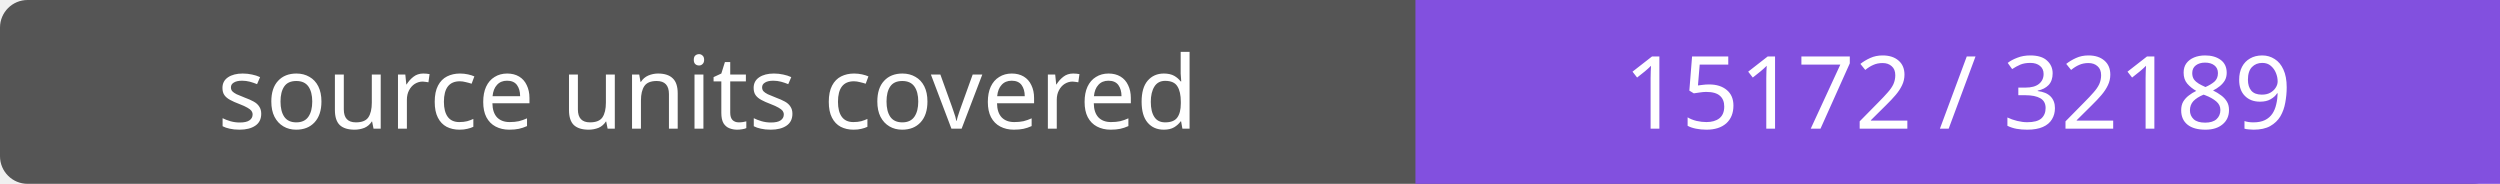
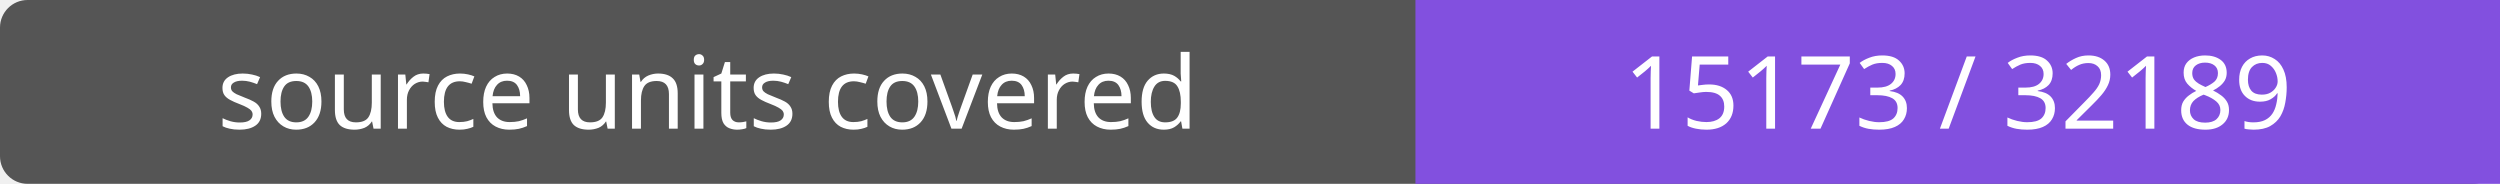
- <svg xmlns="http://www.w3.org/2000/svg" width="272" height="20" role="img" aria-label="source units covered: 15172 / 32189">
+ <svg xmlns="http://www.w3.org/2000/svg" width="272" height="20" role="img" aria-label="source units covered: 15173 / 32189">
  <rect width="272" height="20" rx="3" fill="#555" />
  <path fill="#8250df" d="M154 0h118v20H154z" />
  <g fill="#fff" text-anchor="middle" font-family="Verdana,sans-serif" font-size="11">
    <text x="77.0" y="14">source units covered</text>
-     <text x="213.0" y="14">15172 / 32189</text>
+     <text x="213.0" y="14">15173 / 32189</text>
  </g>
</svg>
